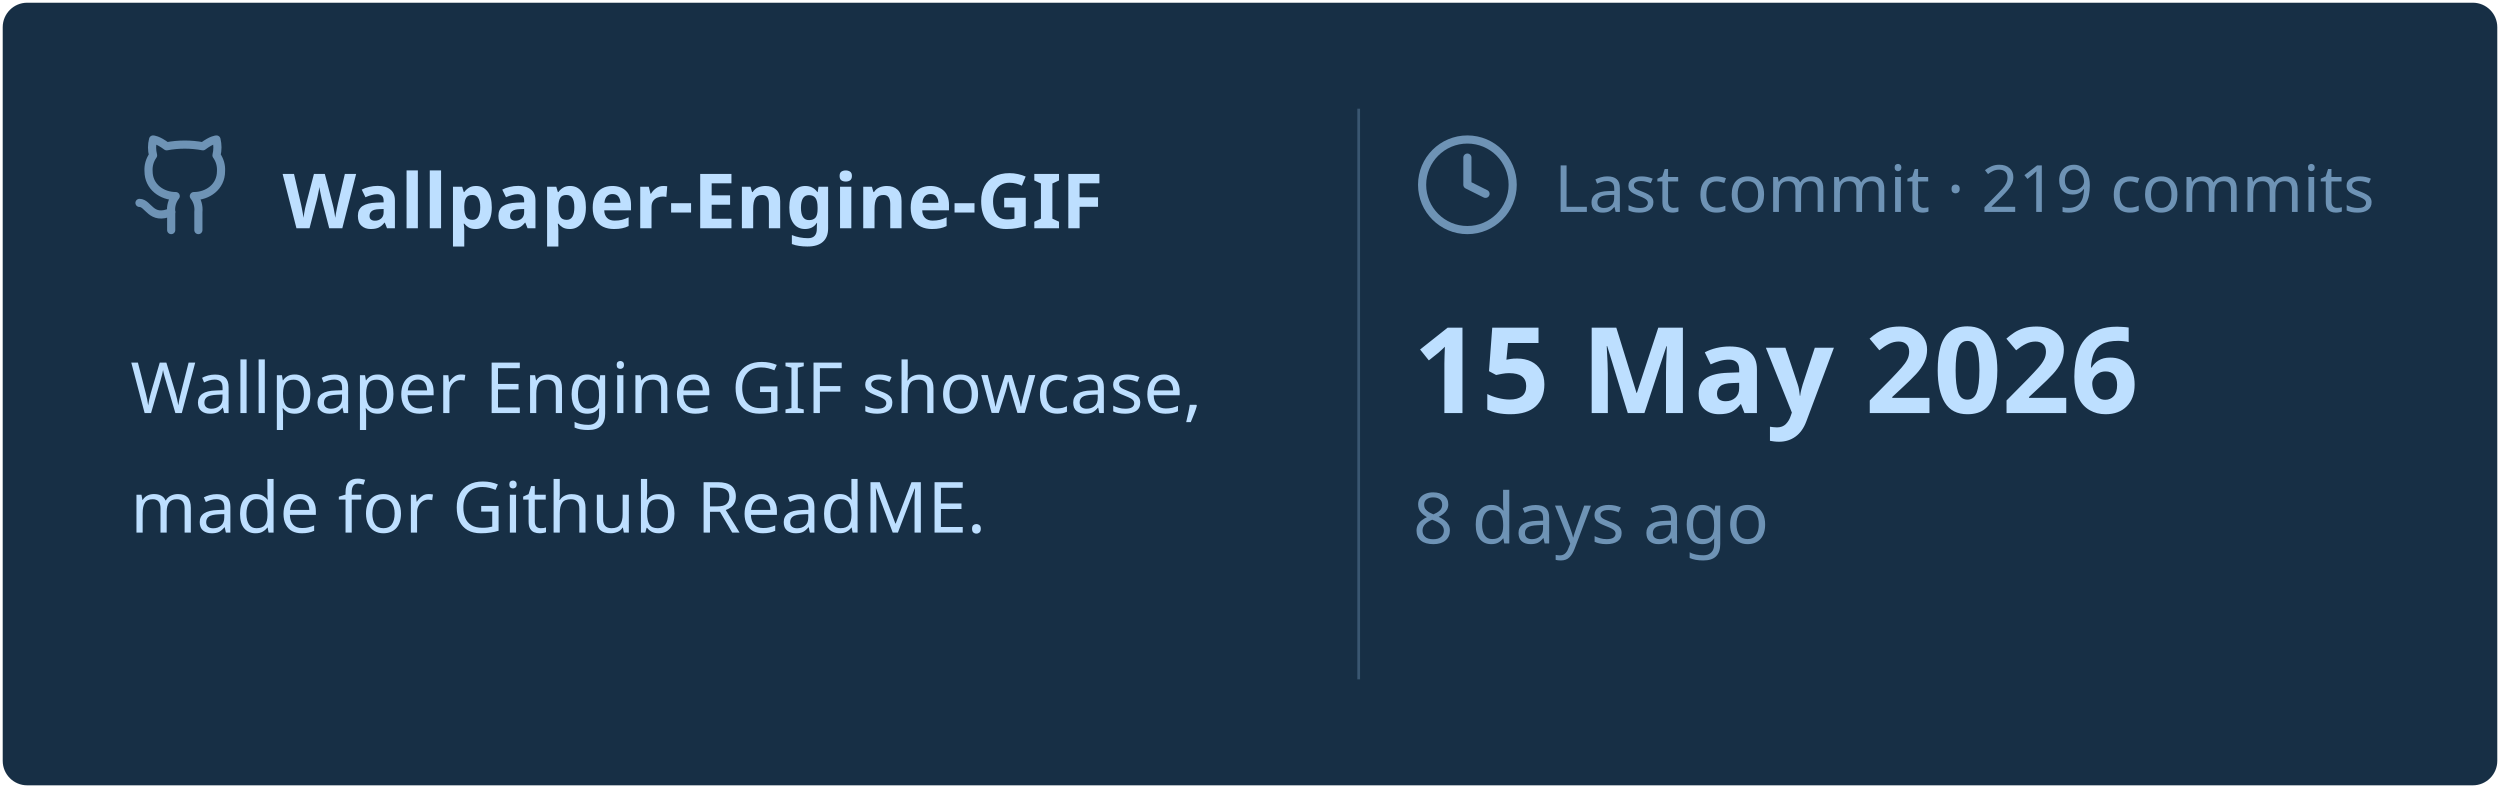
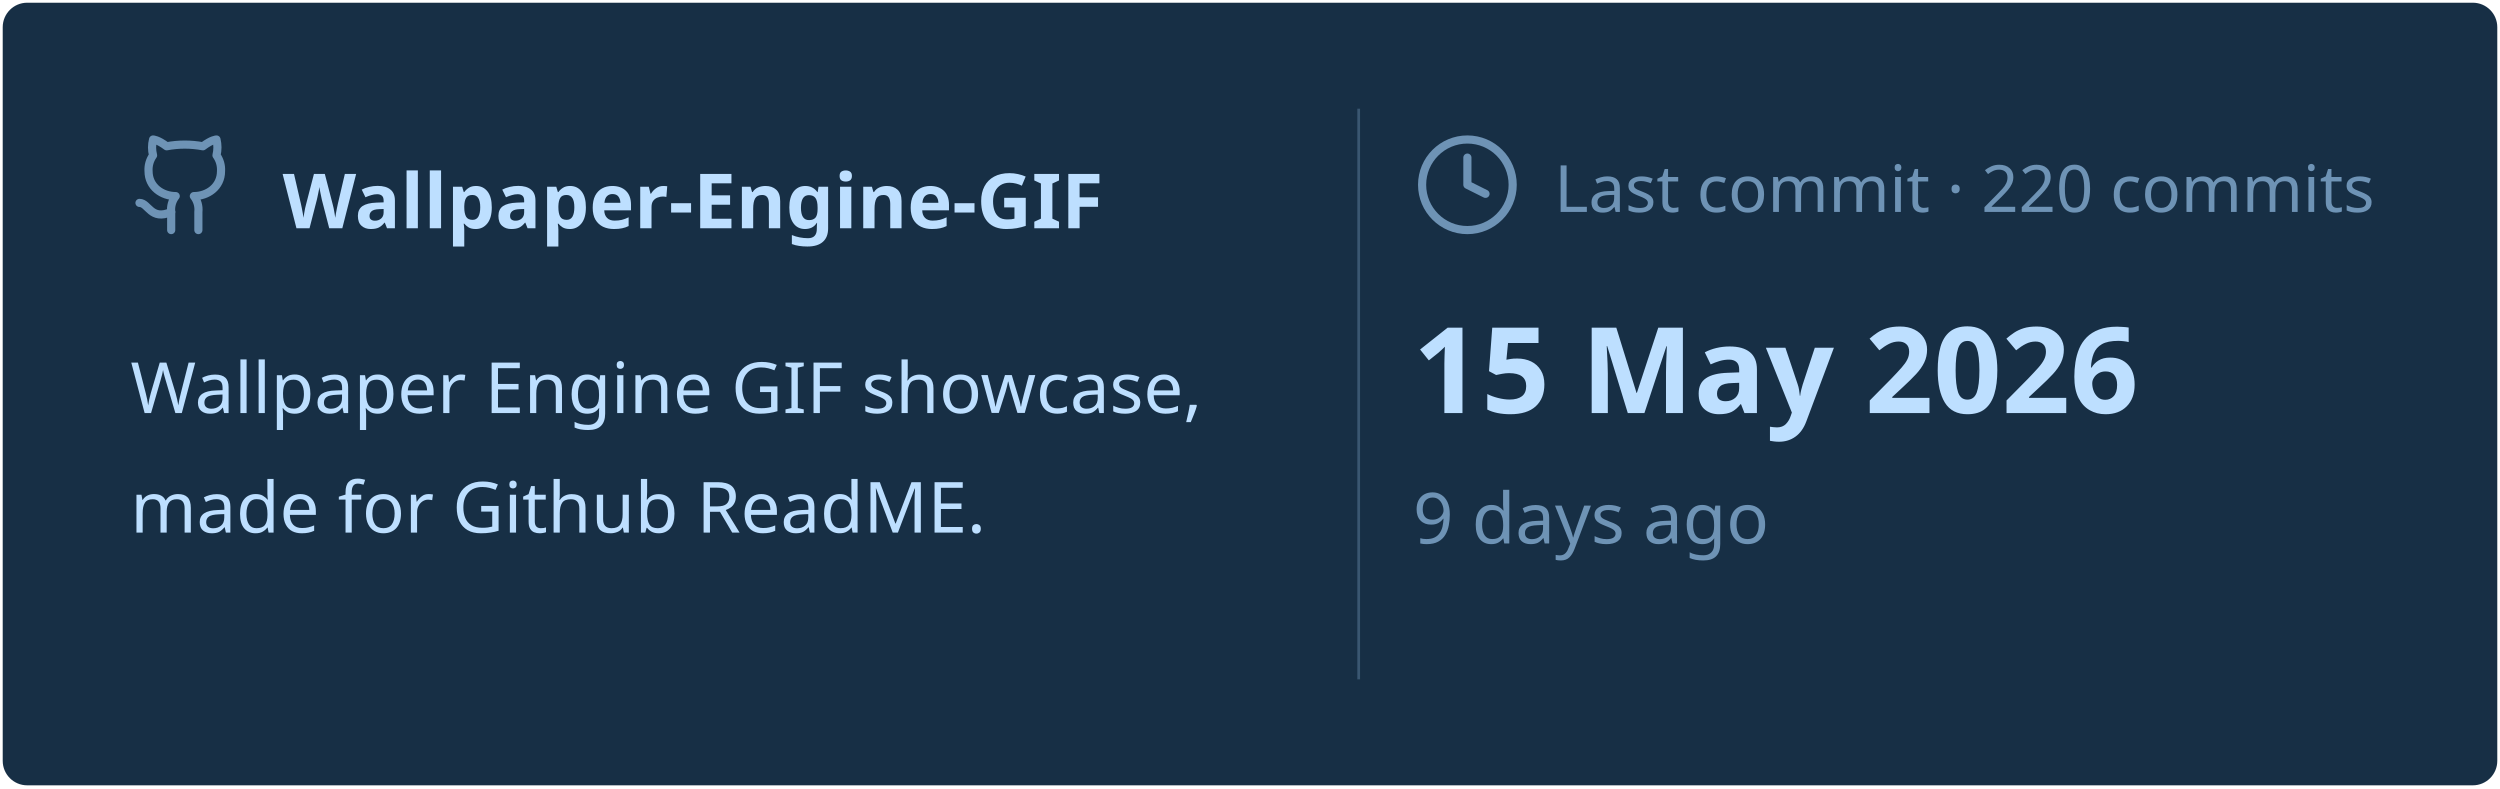
<svg xmlns="http://www.w3.org/2000/svg" viewBox="0 0 460 145" width="460px" height="145px">
  <rect stroke="#000000" stroke-opacity="0" fill="#172F45" rx="4.5" x="0.5" y="0.5" width="459" height="144" />
  <g transform="translate(24, 42)">
    <svg x="0" y="-18" width="20" height="20" viewBox="0 0 24 24" fill="none" stroke="#6E93B5" stroke-width="1.8" stroke-linecap="round" stroke-linejoin="round">
      <path d="M15 22v-4a4.8 4.8 0 0 0-1-3.5c3 0 6-2 6-5.5.08-1.25-.27-2.48-1-3.5.28-1.15.28-2.35 0-3.5 0 0-1 0-3 1.5-2.64-.5-5.36-.5-8 0C6 2 5 2 5 2c-.3 1.15-.3 2.35 0 3.5A5.403 5.403 0 0 0 4 9c0 3.5 3 5.5 6 5.5-.39.49-.68 1.05-.85 1.65-.17.6-.22 1.23-.15 1.85v4" />
      <path d="M9 18c-4.51 2-5-2-7-2" />
    </svg>
    <text x="28" y="0" font-family="&quot;Segoe UI&quot;, Ubuntu, sans-serif" font-size="14" font-weight="700" fill="#BDDFFF">Wallpaper-Engine-GIF</text>
  </g>
  <text x="24" y="76" font-family="&quot;Segoe UI&quot;, Ubuntu, sans-serif" font-size="13" font-weight="400" fill="#BDDFFF">Wallpaper Engine GIF showcase,</text>
  <text x="24" y="98" font-family="&quot;Segoe UI&quot;, Ubuntu, sans-serif" font-size="13" font-weight="400" fill="#BDDFFF">made for Github ReadME.</text>
  <line x1="250" y1="20" x2="250" y2="125" stroke="#6E93B5" stroke-width="0.5" stroke-opacity="0.4" />
  <svg x="260" y="24" width="20" height="20" viewBox="0 0 24 24" fill="none" stroke="#6E93B5" stroke-width="1.8" stroke-linecap="round" stroke-linejoin="round">
    <circle cx="12" cy="12" r="10" />
    <polyline points="12 6 12 12 16 14" />
  </svg>
-   <text x="286" y="39" font-family="&quot;Segoe UI&quot;, Ubuntu, sans-serif" font-size="12" font-weight="400" fill="#6E93B5">Last commit · 219 commits</text>
+   <text x="286" y="39" font-family="&quot;Segoe UI&quot;, Ubuntu, sans-serif" font-size="12" font-weight="400" fill="#6E93B5">Last commit · 220 commits</text>
  <text x="260" y="76" font-family="&quot;Segoe UI&quot;, Ubuntu, sans-serif" font-size="22" font-weight="700" fill="#BDDFFF">15 May 2026</text>
-   <text x="260" y="100" font-family="&quot;Segoe UI&quot;, Ubuntu, sans-serif" font-size="13" font-weight="400" fill="#6E93B5">8 days ago</text>
+   <text x="260" y="100" font-family="&quot;Segoe UI&quot;, Ubuntu, sans-serif" font-size="13" font-weight="400" fill="#6E93B5">9 days ago</text>
</svg>
